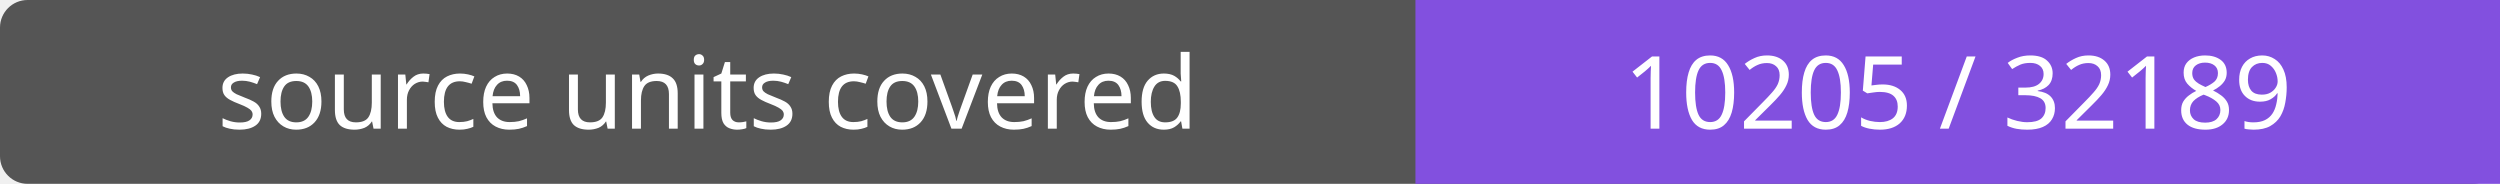
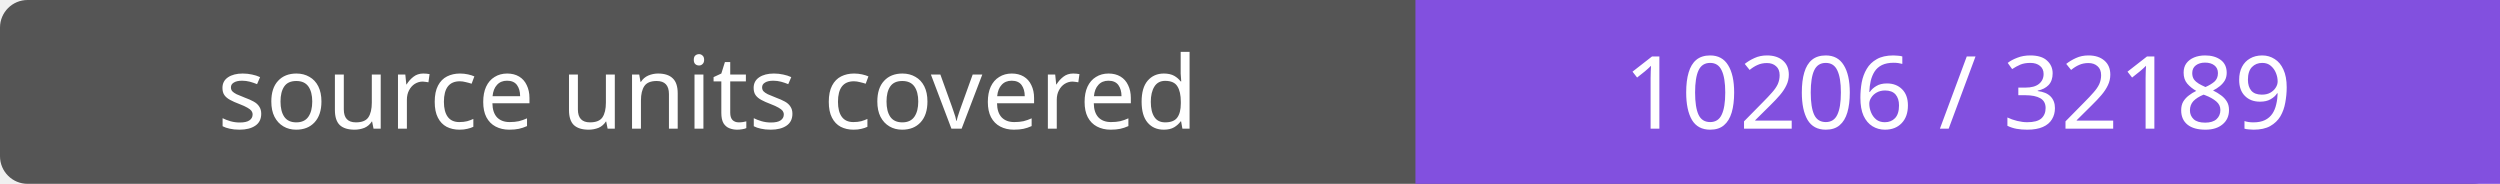
- <svg xmlns="http://www.w3.org/2000/svg" width="272" height="20" role="img" aria-label="source units covered: 10205 / 32189">
+ <svg xmlns="http://www.w3.org/2000/svg" width="272" height="20" role="img" aria-label="source units covered: 10206 / 32189">
  <rect width="272" height="20" rx="3" fill="#555" />
  <path fill="#8250df" d="M154 0h118v20H154z" />
  <g fill="#fff" text-anchor="middle" font-family="Verdana,sans-serif" font-size="11">
    <text x="77.0" y="14">source units covered</text>
-     <text x="213.0" y="14">10205 / 32189</text>
+     <text x="213.0" y="14">10206 / 32189</text>
  </g>
</svg>
